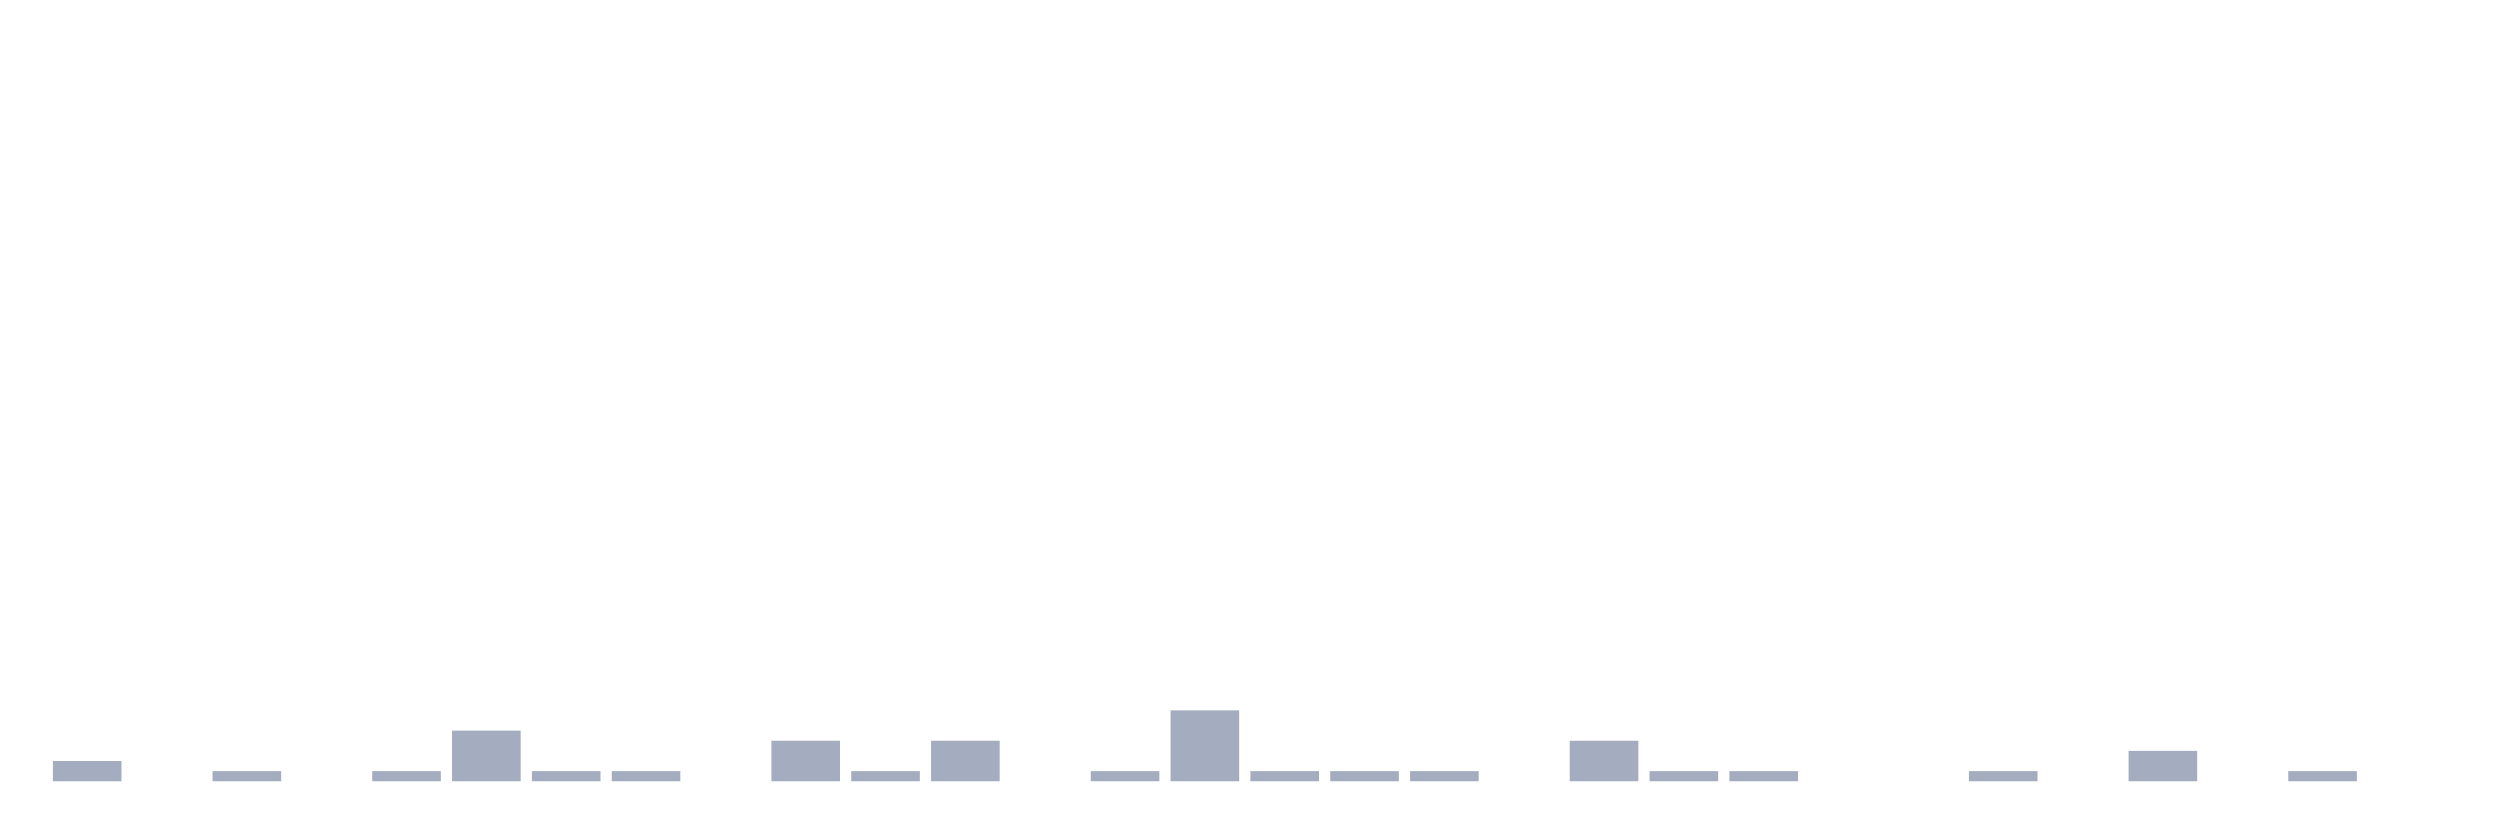
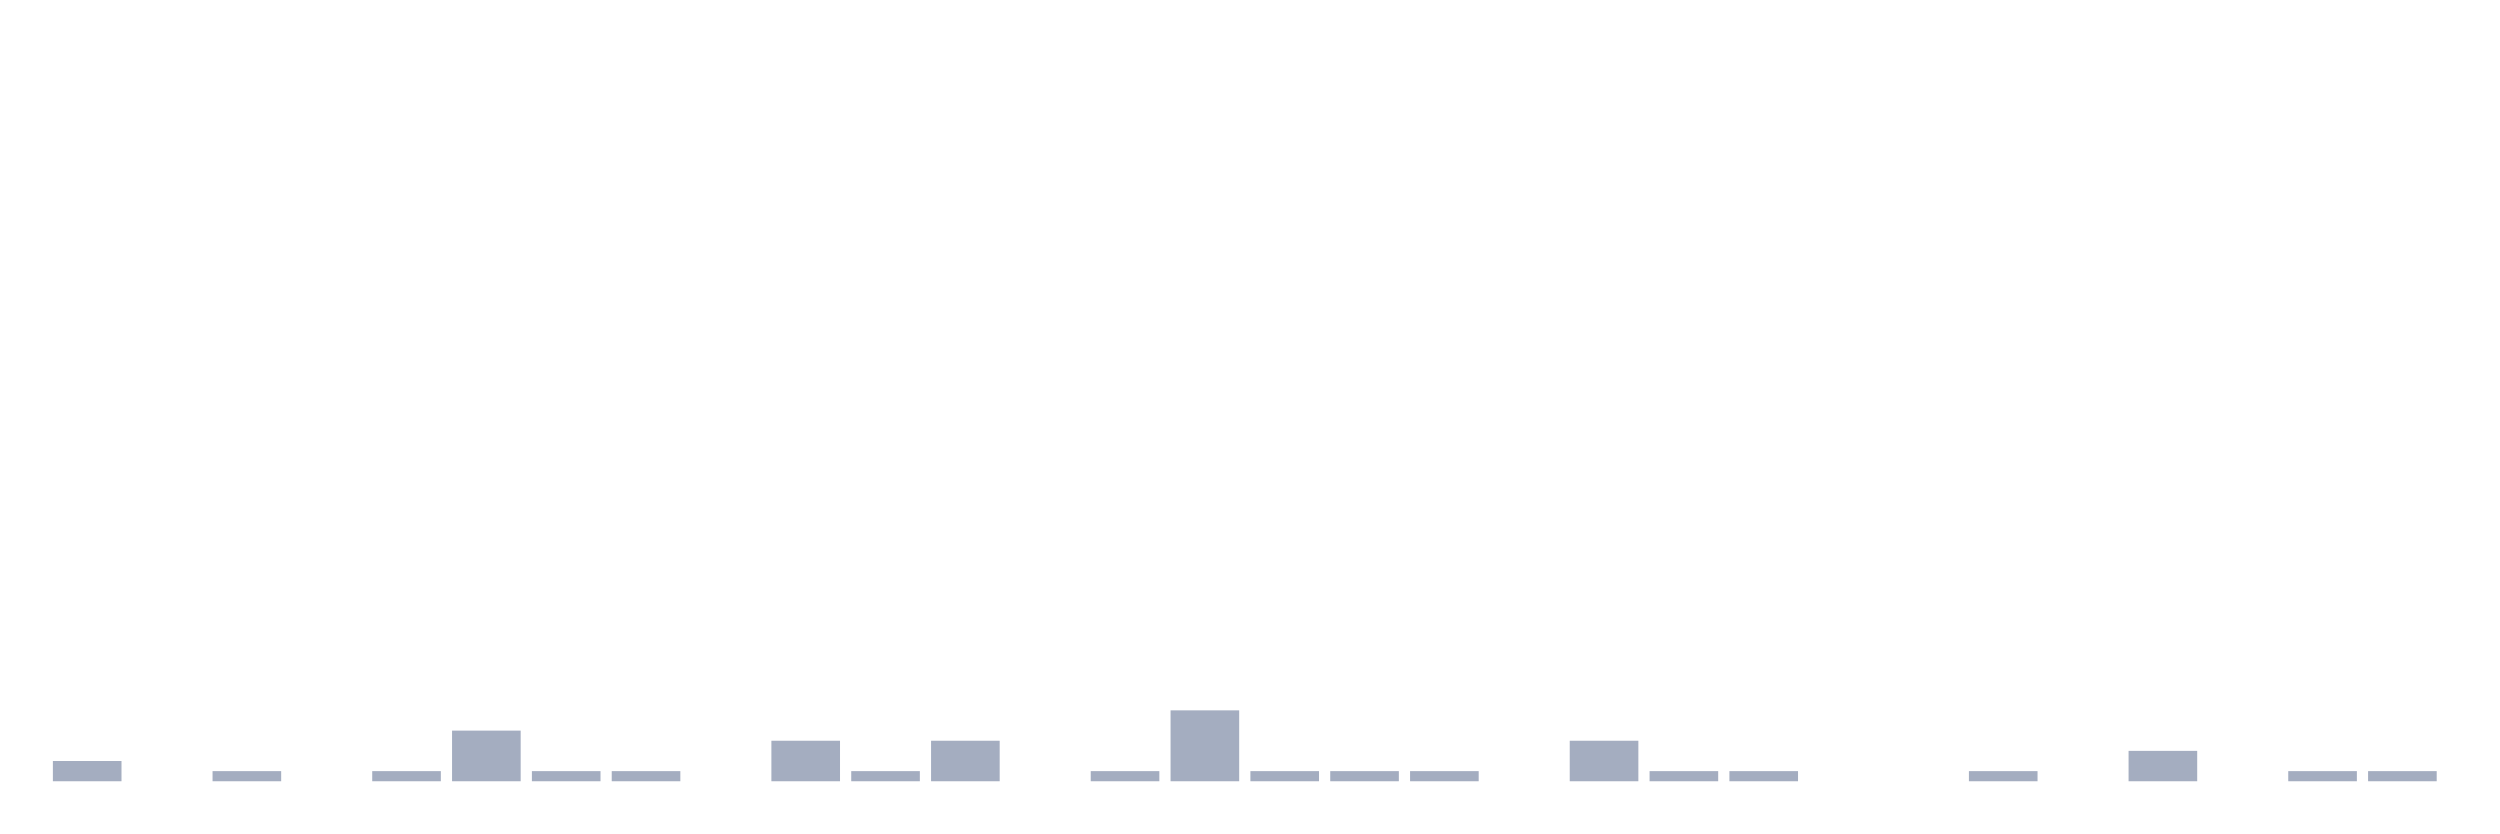
<svg xmlns="http://www.w3.org/2000/svg" viewBox="0 0 480 160">
  <g transform="translate(10,10)">
    <rect class="bar" x="0.153" width="13.175" y="136.111" height="3.889" fill="rgb(164,173,192)" />
    <rect class="bar" x="15.482" width="13.175" y="140" height="0" fill="rgb(164,173,192)" />
    <rect class="bar" x="30.81" width="13.175" y="138.056" height="1.944" fill="rgb(164,173,192)" />
    <rect class="bar" x="46.138" width="13.175" y="140" height="0" fill="rgb(164,173,192)" />
    <rect class="bar" x="61.466" width="13.175" y="138.056" height="1.944" fill="rgb(164,173,192)" />
    <rect class="bar" x="76.794" width="13.175" y="130.278" height="9.722" fill="rgb(164,173,192)" />
    <rect class="bar" x="92.123" width="13.175" y="138.056" height="1.944" fill="rgb(164,173,192)" />
    <rect class="bar" x="107.451" width="13.175" y="138.056" height="1.944" fill="rgb(164,173,192)" />
    <rect class="bar" x="122.779" width="13.175" y="140" height="0" fill="rgb(164,173,192)" />
    <rect class="bar" x="138.107" width="13.175" y="132.222" height="7.778" fill="rgb(164,173,192)" />
    <rect class="bar" x="153.436" width="13.175" y="138.056" height="1.944" fill="rgb(164,173,192)" />
    <rect class="bar" x="168.764" width="13.175" y="132.222" height="7.778" fill="rgb(164,173,192)" />
    <rect class="bar" x="184.092" width="13.175" y="140" height="0" fill="rgb(164,173,192)" />
    <rect class="bar" x="199.42" width="13.175" y="138.056" height="1.944" fill="rgb(164,173,192)" />
    <rect class="bar" x="214.748" width="13.175" y="126.389" height="13.611" fill="rgb(164,173,192)" />
    <rect class="bar" x="230.077" width="13.175" y="138.056" height="1.944" fill="rgb(164,173,192)" />
    <rect class="bar" x="245.405" width="13.175" y="138.056" height="1.944" fill="rgb(164,173,192)" />
    <rect class="bar" x="260.733" width="13.175" y="138.056" height="1.944" fill="rgb(164,173,192)" />
    <rect class="bar" x="276.061" width="13.175" y="140" height="0" fill="rgb(164,173,192)" />
    <rect class="bar" x="291.39" width="13.175" y="132.222" height="7.778" fill="rgb(164,173,192)" />
    <rect class="bar" x="306.718" width="13.175" y="138.056" height="1.944" fill="rgb(164,173,192)" />
    <rect class="bar" x="322.046" width="13.175" y="138.056" height="1.944" fill="rgb(164,173,192)" />
    <rect class="bar" x="337.374" width="13.175" y="140" height="0" fill="rgb(164,173,192)" />
    <rect class="bar" x="352.702" width="13.175" y="140" height="0" fill="rgb(164,173,192)" />
    <rect class="bar" x="368.031" width="13.175" y="138.056" height="1.944" fill="rgb(164,173,192)" />
    <rect class="bar" x="383.359" width="13.175" y="140" height="0" fill="rgb(164,173,192)" />
    <rect class="bar" x="398.687" width="13.175" y="134.167" height="5.833" fill="rgb(164,173,192)" />
    <rect class="bar" x="414.015" width="13.175" y="140" height="0" fill="rgb(164,173,192)" />
    <rect class="bar" x="429.344" width="13.175" y="138.056" height="1.944" fill="rgb(164,173,192)" />
-     <rect class="bar" x="444.672" width="13.175" y="140" height="0" fill="rgb(164,173,192)" />
+     <rect class="bar" x="444.672" width="13.175" y="138.056" height="1.944" fill="rgb(164,173,192)" />
  </g>
</svg>
